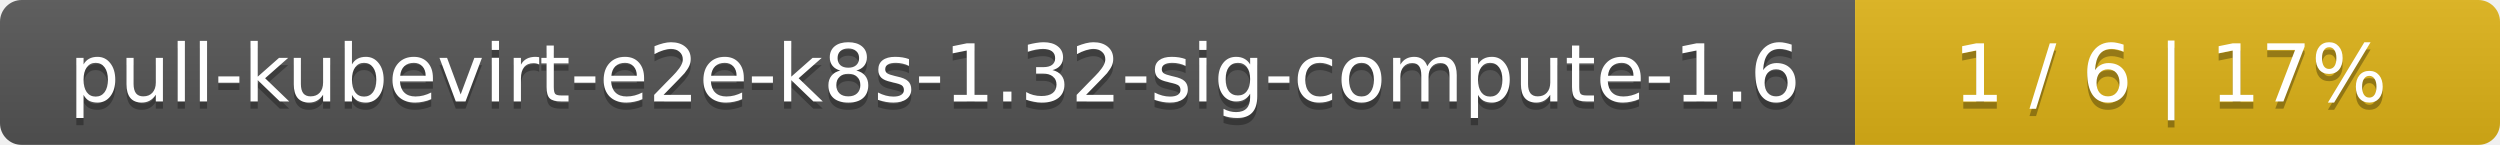
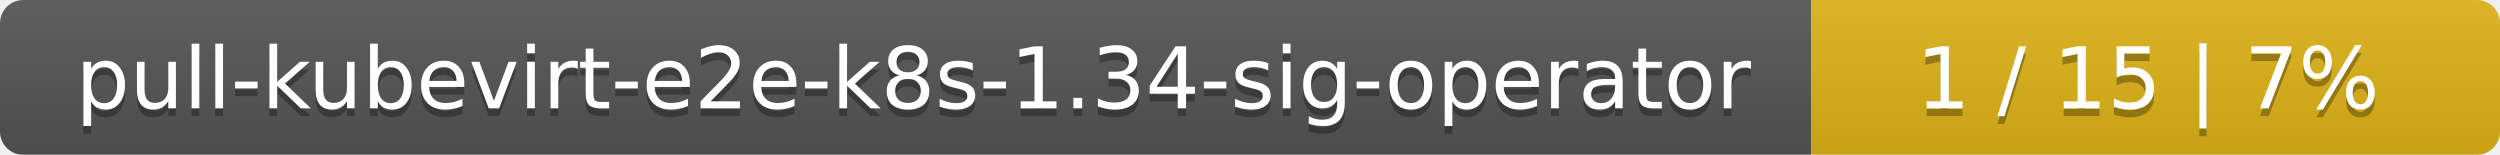
- <svg xmlns="http://www.w3.org/2000/svg" width="345" height="20">
+ <svg xmlns="http://www.w3.org/2000/svg" width="323" height="20">
  <linearGradient id="smooth" x2="0" y2="100%">
    <stop offset="0" stop-color="#bbb" stop-opacity=".1" />
    <stop offset="1" stop-opacity=".1" />
  </linearGradient>
  <mask id="round">
-     <rect width="345" height="20" rx="3" fill="#fff" />
+     <rect width="323" height="20" rx="3" fill="#fff" />
  </mask>
  <g mask="url(#round)">
-     <rect width="256" height="20" fill="#555" />
-     <rect x="256" width="89" height="20" fill="#dfb317" />
-     <rect width="345" height="20" fill="url(#smooth)" />
+     <rect width="234" height="20" fill="#555" />
+     <rect x="234" width="89" height="20" fill="#dfb317" />
+     <rect width="323" height="20" fill="url(#smooth)" />
  </g>
  <g fill="#fff" text-anchor="middle" font-family="DejaVu Sans,Verdana,Geneva,sans-serif" font-size="11">
-     <text x="129" y="15" fill="#010101" fill-opacity=".3">pull-kubevirt-e2e-k8s-1.32-sig-compute-1.6</text>
-     <text x="129" y="14">pull-kubevirt-e2e-k8s-1.32-sig-compute-1.6</text>
-     <text x="299.5" y="15" fill="#010101" fill-opacity=".3">1 / 6    |    17%</text>
-     <text x="299.5" y="14">1 / 6    |    17%</text>
+     <text x="118" y="15" fill="#010101" fill-opacity=".3">pull-kubevirt-e2e-k8s-1.34-sig-operator</text>
+     <text x="118" y="14">pull-kubevirt-e2e-k8s-1.34-sig-operator</text>
+     <text x="277.5" y="15" fill="#010101" fill-opacity=".3">1 / 15    |    7%</text>
+     <text x="277.5" y="14">1 / 15    |    7%</text>
  </g>
</svg>
